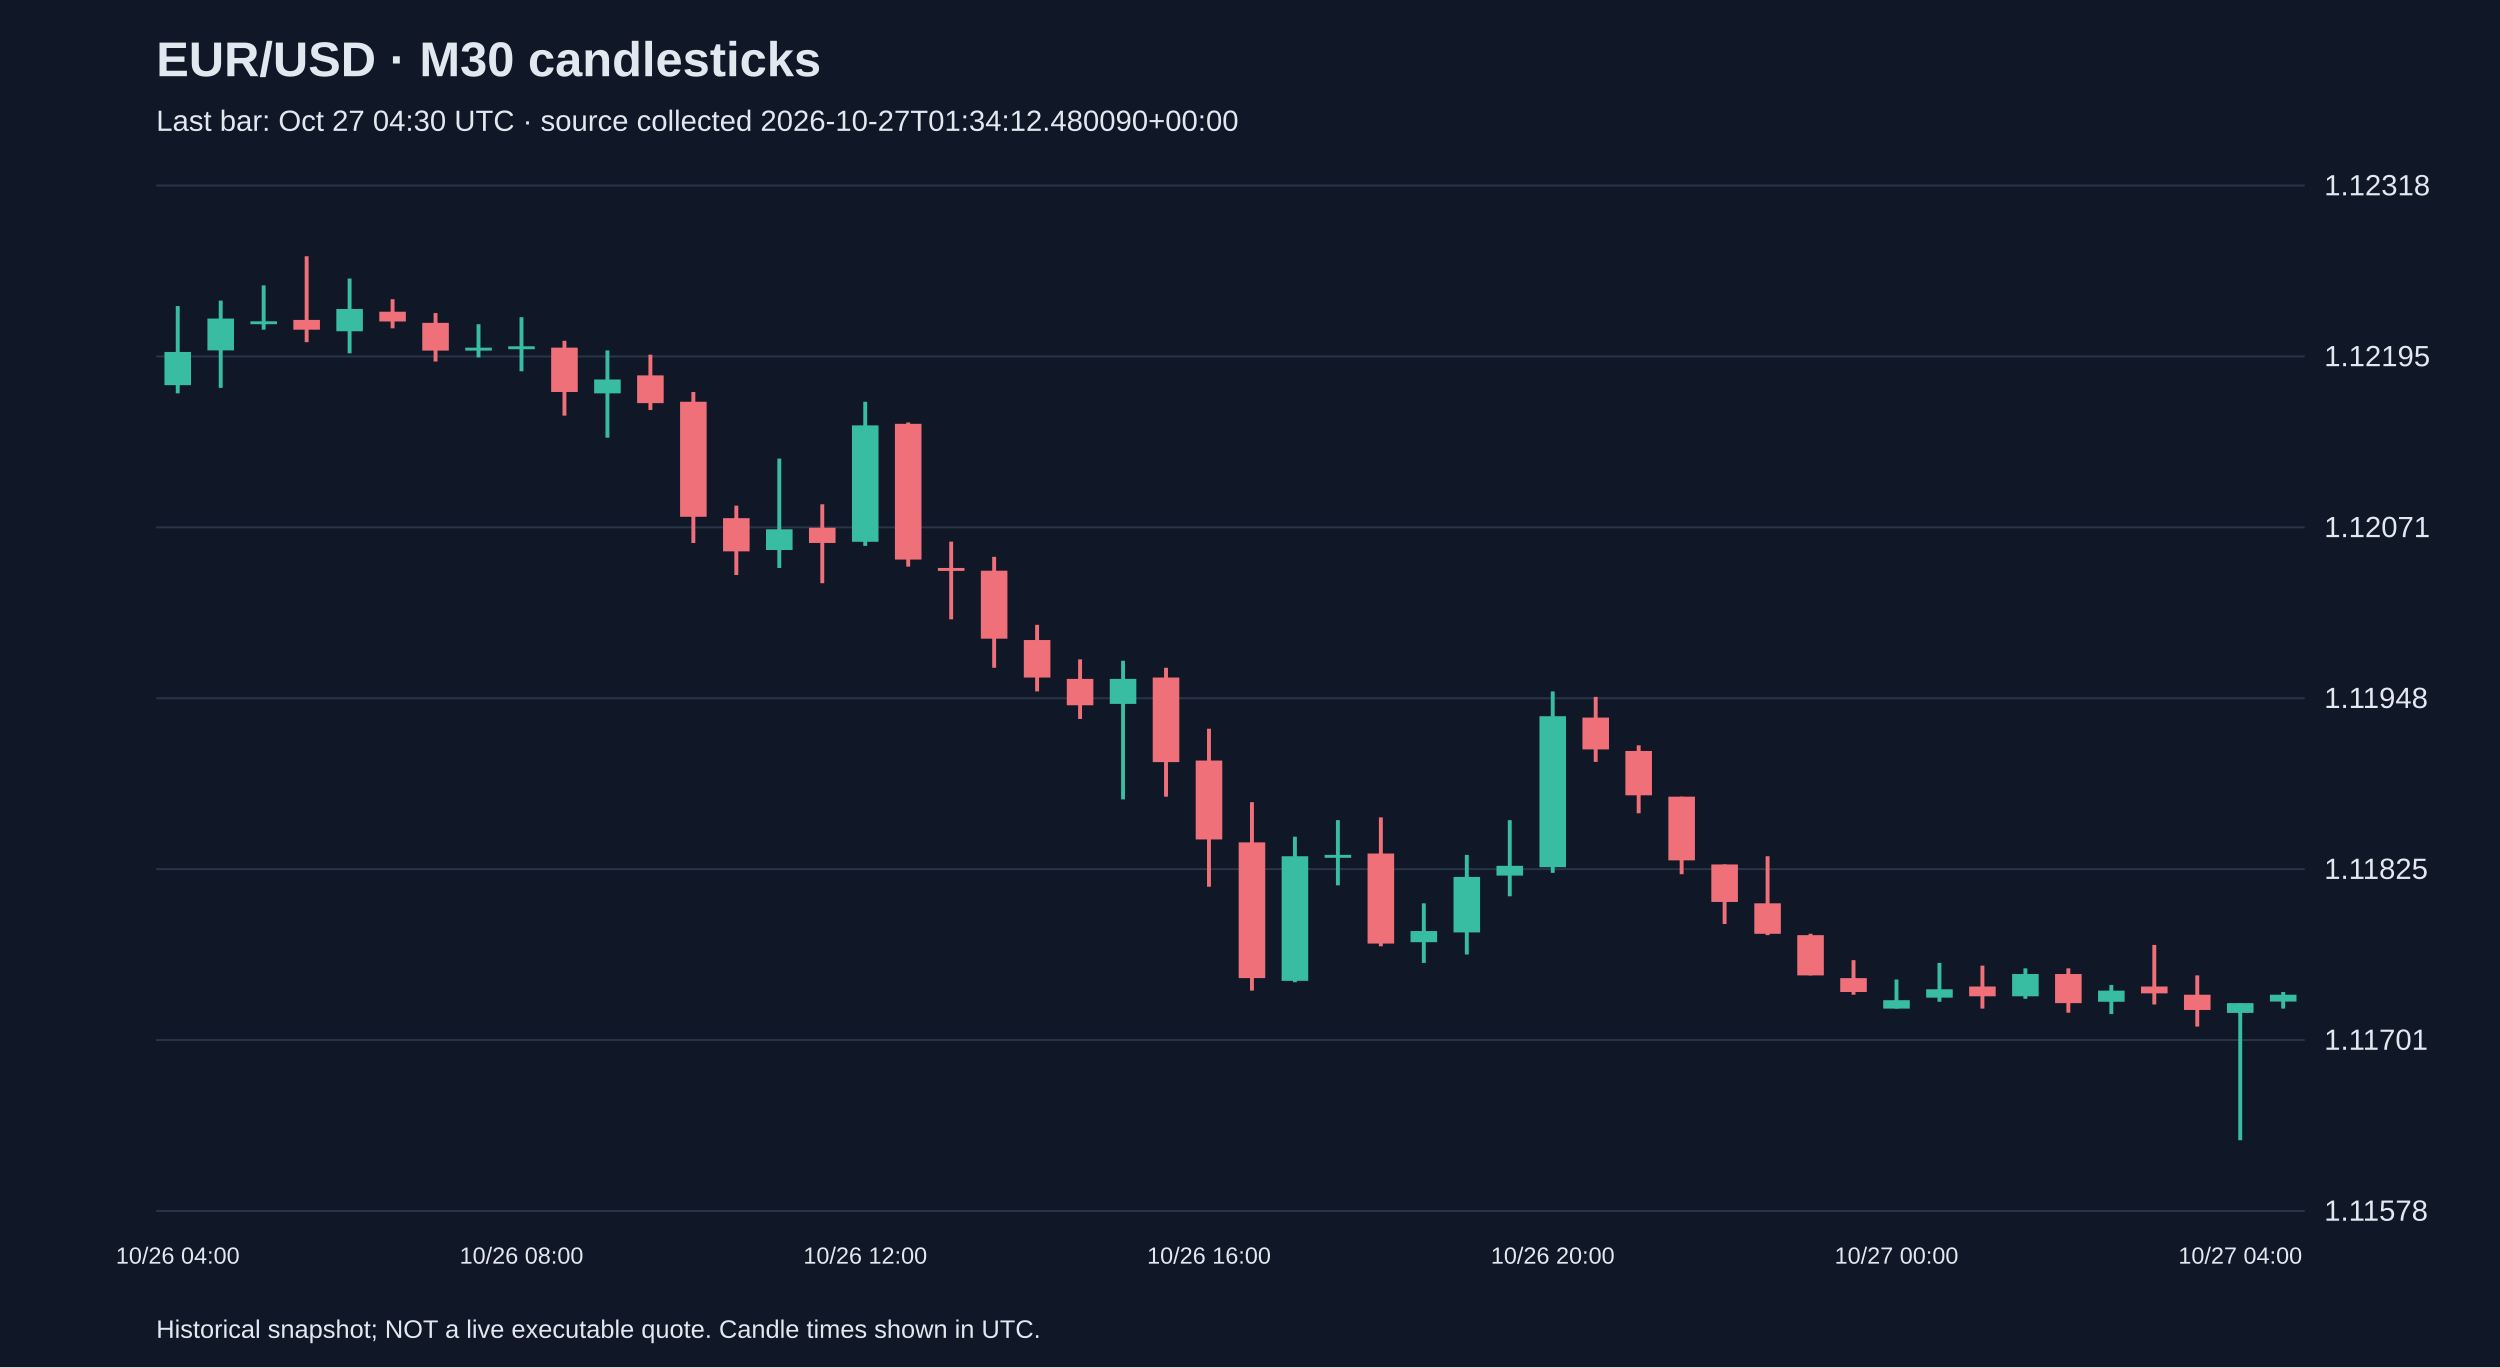
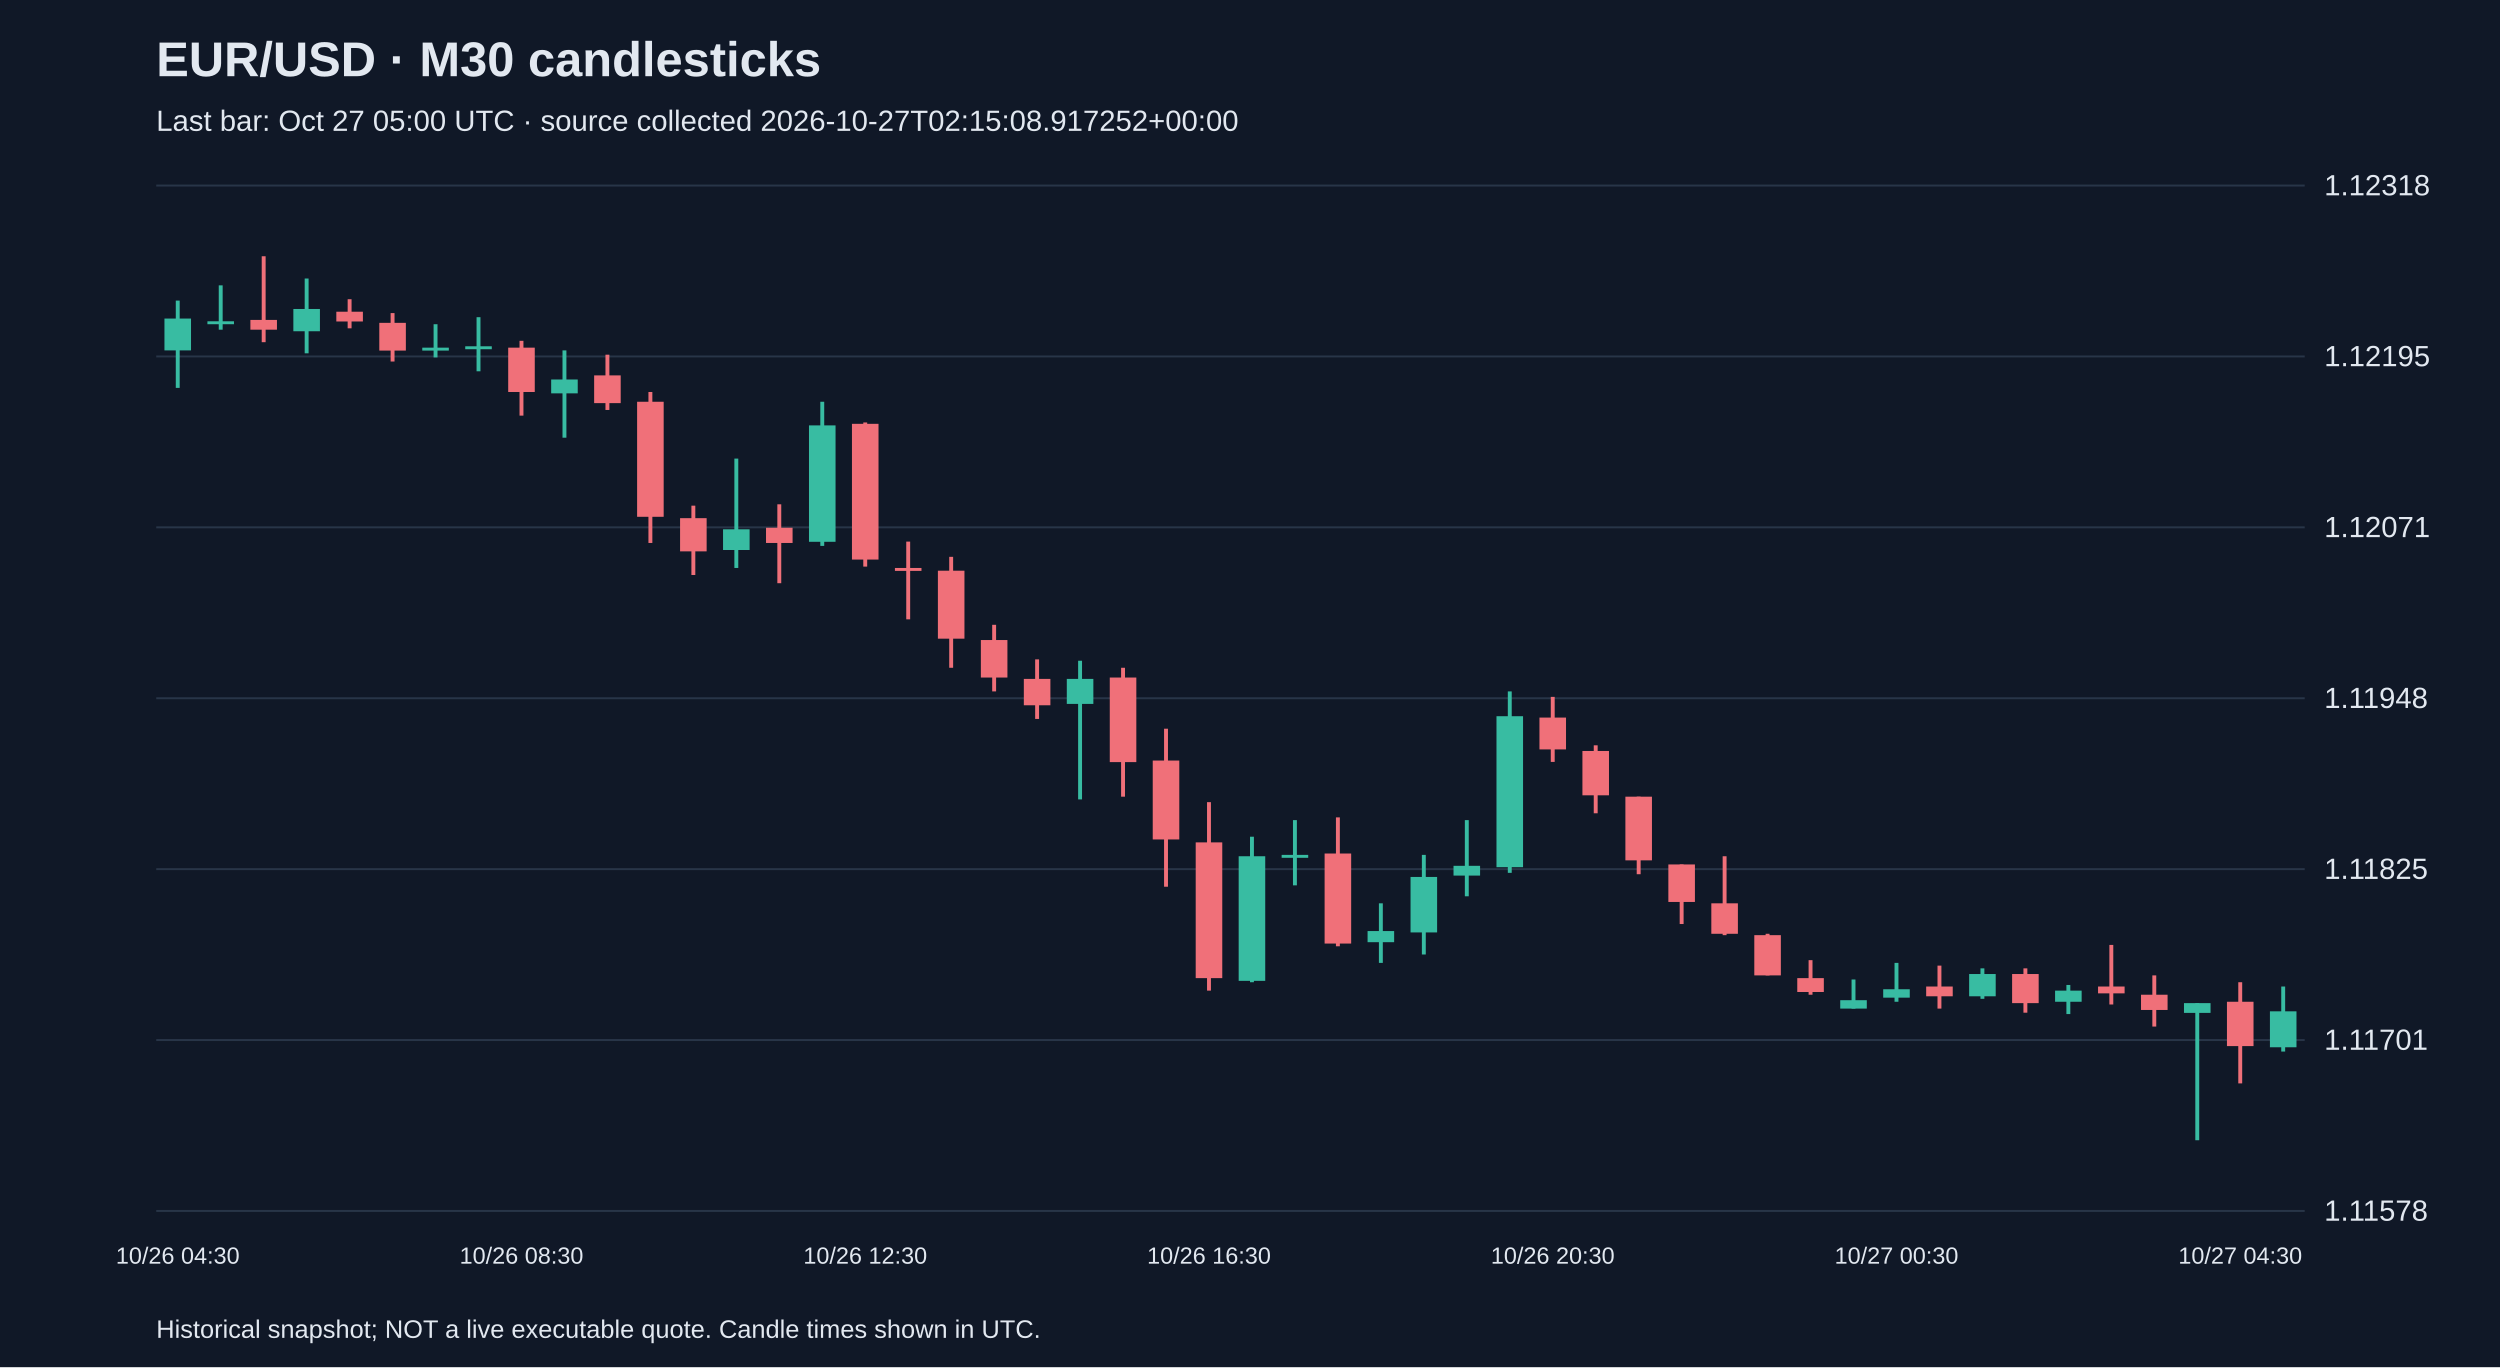
<svg xmlns="http://www.w3.org/2000/svg" viewBox="0 0 1280 700">
  <rect width="100%" height="100%" fill="#101827" />
  <style>text{font-family:Arial,sans-serif;fill:#e2e8f0}</style>
  <text x="80" y="39" font-size="25" font-weight="bold">EUR/USD · M30 candlesticks</text>
-   <text x="80" y="67" font-size="15" fill="#a6b1c5">Last bar: Oct 27 04:30 UTC · source collected 2026-10-27T01:34:12.480090+00:00</text>
+   <text x="80" y="67" font-size="15" fill="#a6b1c5">Last bar: Oct 27 05:00 UTC · source collected 2026-10-27T02:15:08.917252+00:00</text>
  <line x1="80" y1="620.0" x2="1180" y2="620.0" stroke="#283548" />
  <text x="1190" y="625.0" font-size="15">1.11578</text>
  <line x1="80" y1="532.5" x2="1180" y2="532.5" stroke="#283548" />
  <text x="1190" y="537.5" font-size="15">1.11701</text>
  <line x1="80" y1="445.0" x2="1180" y2="445.0" stroke="#283548" />
  <text x="1190" y="450.0" font-size="15">1.11825</text>
  <line x1="80" y1="357.5" x2="1180" y2="357.5" stroke="#283548" />
  <text x="1190" y="362.5" font-size="15">1.11948</text>
  <line x1="80" y1="270.0" x2="1180" y2="270.0" stroke="#283548" />
  <text x="1190" y="275.0" font-size="15">1.12071</text>
  <line x1="80" y1="182.5" x2="1180" y2="182.5" stroke="#283548" />
  <text x="1190" y="187.5" font-size="15">1.12195</text>
  <line x1="80" y1="95.0" x2="1180" y2="95.0" stroke="#283548" />
  <text x="1190" y="100.0" font-size="15">1.12318</text>
-   <line x1="91.0" y1="156.7" x2="91.0" y2="201.4" stroke="#38bca2" stroke-width="2" />
-   <rect x="84.2" y="180.2" width="13.6" height="17.0" fill="#38bca2" />
-   <text x="91.0" y="647" text-anchor="middle" font-size="12">10/26 04:00</text>
-   <line x1="113.0" y1="153.9" x2="113.0" y2="198.6" stroke="#38bca2" stroke-width="2" />
-   <rect x="106.2" y="163.1" width="13.6" height="16.3" fill="#38bca2" />
-   <line x1="135.0" y1="146.1" x2="135.0" y2="168.8" stroke="#38bca2" stroke-width="2" />
-   <rect x="128.2" y="164.5" width="13.6" height="1.5" fill="#38bca2" />
-   <line x1="157.0" y1="131.2" x2="157.0" y2="175.2" stroke="#f07079" stroke-width="2" />
-   <rect x="150.2" y="163.8" width="13.6" height="5.0" fill="#f07079" />
-   <line x1="179.0" y1="142.6" x2="179.0" y2="180.9" stroke="#38bca2" stroke-width="2" />
-   <rect x="172.2" y="158.2" width="13.6" height="11.4" fill="#38bca2" />
-   <line x1="201.0" y1="153.2" x2="201.0" y2="168.1" stroke="#f07079" stroke-width="2" />
-   <rect x="194.2" y="159.6" width="13.6" height="5.0" fill="#f07079" />
-   <line x1="223.0" y1="160.3" x2="223.0" y2="185.1" stroke="#f07079" stroke-width="2" />
-   <rect x="216.2" y="165.3" width="13.6" height="14.2" fill="#f07079" />
-   <line x1="245.0" y1="166.0" x2="245.0" y2="183.0" stroke="#38bca2" stroke-width="2" />
-   <rect x="238.2" y="178.0" width="13.6" height="1.5" fill="#38bca2" />
-   <line x1="267.0" y1="162.4" x2="267.0" y2="190.1" stroke="#38bca2" stroke-width="2" />
-   <rect x="260.2" y="177.3" width="13.6" height="1.5" fill="#38bca2" />
-   <text x="267.0" y="647" text-anchor="middle" font-size="12">10/26 08:00</text>
-   <line x1="289.0" y1="174.5" x2="289.0" y2="212.8" stroke="#f07079" stroke-width="2" />
-   <rect x="282.2" y="178.0" width="13.6" height="22.7" fill="#f07079" />
-   <line x1="311.0" y1="179.4" x2="311.0" y2="224.1" stroke="#38bca2" stroke-width="2" />
-   <rect x="304.2" y="194.3" width="13.6" height="7.1" fill="#38bca2" />
-   <line x1="333.0" y1="181.6" x2="333.0" y2="209.9" stroke="#f07079" stroke-width="2" />
-   <rect x="326.2" y="192.2" width="13.6" height="14.2" fill="#f07079" />
-   <line x1="355.0" y1="200.7" x2="355.0" y2="278.0" stroke="#f07079" stroke-width="2" />
-   <rect x="348.2" y="205.7" width="13.6" height="58.9" fill="#f07079" />
-   <line x1="377.0" y1="258.9" x2="377.0" y2="294.4" stroke="#f07079" stroke-width="2" />
-   <rect x="370.2" y="265.3" width="13.6" height="17.0" fill="#f07079" />
-   <line x1="399.0" y1="234.8" x2="399.0" y2="290.8" stroke="#38bca2" stroke-width="2" />
-   <rect x="392.2" y="271.0" width="13.6" height="10.6" fill="#38bca2" />
-   <line x1="421.0" y1="258.2" x2="421.0" y2="298.6" stroke="#f07079" stroke-width="2" />
-   <rect x="414.2" y="270.2" width="13.6" height="7.8" fill="#f07079" />
-   <line x1="443.0" y1="205.7" x2="443.0" y2="279.5" stroke="#38bca2" stroke-width="2" />
-   <rect x="436.2" y="217.8" width="13.6" height="59.6" fill="#38bca2" />
-   <text x="443.0" y="647" text-anchor="middle" font-size="12">10/26 12:00</text>
-   <line x1="465.0" y1="216.3" x2="465.0" y2="290.1" stroke="#f07079" stroke-width="2" />
-   <rect x="458.2" y="217.0" width="13.6" height="69.5" fill="#f07079" />
-   <line x1="487.0" y1="277.3" x2="487.0" y2="317.1" stroke="#f07079" stroke-width="2" />
-   <rect x="480.2" y="290.8" width="13.6" height="1.5" fill="#f07079" />
-   <line x1="509.0" y1="285.1" x2="509.0" y2="341.9" stroke="#f07079" stroke-width="2" />
-   <rect x="502.2" y="292.2" width="13.6" height="34.8" fill="#f07079" />
-   <line x1="531.0" y1="319.9" x2="531.0" y2="354.0" stroke="#f07079" stroke-width="2" />
-   <rect x="524.2" y="327.7" width="13.6" height="19.2" fill="#f07079" />
-   <line x1="553.0" y1="337.6" x2="553.0" y2="368.1" stroke="#f07079" stroke-width="2" />
-   <rect x="546.2" y="347.6" width="13.6" height="13.5" fill="#f07079" />
-   <line x1="575.0" y1="338.3" x2="575.0" y2="409.3" stroke="#38bca2" stroke-width="2" />
-   <rect x="568.2" y="347.6" width="13.6" height="12.8" fill="#38bca2" />
-   <line x1="597.0" y1="341.9" x2="597.0" y2="407.9" stroke="#f07079" stroke-width="2" />
-   <rect x="590.2" y="346.9" width="13.6" height="43.3" fill="#f07079" />
-   <line x1="619.0" y1="373.1" x2="619.0" y2="454.0" stroke="#f07079" stroke-width="2" />
-   <rect x="612.2" y="389.4" width="13.6" height="40.4" fill="#f07079" />
-   <text x="619.0" y="647" text-anchor="middle" font-size="12">10/26 16:00</text>
-   <line x1="641.0" y1="410.7" x2="641.0" y2="507.2" stroke="#f07079" stroke-width="2" />
-   <rect x="634.2" y="431.3" width="13.6" height="69.5" fill="#f07079" />
-   <line x1="663.0" y1="428.4" x2="663.0" y2="502.9" stroke="#38bca2" stroke-width="2" />
-   <rect x="656.2" y="438.4" width="13.6" height="63.8" fill="#38bca2" />
-   <line x1="685.0" y1="419.9" x2="685.0" y2="453.3" stroke="#38bca2" stroke-width="2" />
-   <rect x="678.2" y="437.7" width="13.6" height="1.5" fill="#38bca2" />
-   <line x1="707.0" y1="418.5" x2="707.0" y2="484.5" stroke="#f07079" stroke-width="2" />
-   <rect x="700.2" y="437.0" width="13.6" height="46.1" fill="#f07079" />
-   <line x1="729.0" y1="462.5" x2="729.0" y2="493.0" stroke="#38bca2" stroke-width="2" />
-   <rect x="722.2" y="476.7" width="13.6" height="5.7" fill="#38bca2" />
-   <line x1="751.0" y1="437.7" x2="751.0" y2="488.7" stroke="#38bca2" stroke-width="2" />
-   <rect x="744.2" y="449.0" width="13.6" height="28.4" fill="#38bca2" />
-   <line x1="773.0" y1="419.9" x2="773.0" y2="458.9" stroke="#38bca2" stroke-width="2" />
-   <rect x="766.2" y="443.3" width="13.6" height="5.0" fill="#38bca2" />
-   <line x1="795.0" y1="354.0" x2="795.0" y2="446.9" stroke="#38bca2" stroke-width="2" />
-   <rect x="788.2" y="366.7" width="13.6" height="77.3" fill="#38bca2" />
-   <text x="795.0" y="647" text-anchor="middle" font-size="12">10/26 20:00</text>
-   <line x1="817.0" y1="356.8" x2="817.0" y2="390.1" stroke="#f07079" stroke-width="2" />
-   <rect x="810.2" y="367.4" width="13.6" height="16.3" fill="#f07079" />
-   <line x1="839.0" y1="381.6" x2="839.0" y2="416.4" stroke="#f07079" stroke-width="2" />
-   <rect x="832.2" y="384.5" width="13.6" height="22.7" fill="#f07079" />
-   <line x1="861.0" y1="407.9" x2="861.0" y2="447.6" stroke="#f07079" stroke-width="2" />
-   <rect x="854.2" y="407.9" width="13.6" height="32.6" fill="#f07079" />
-   <line x1="883.0" y1="442.6" x2="883.0" y2="473.1" stroke="#f07079" stroke-width="2" />
-   <rect x="876.2" y="442.6" width="13.6" height="19.2" fill="#f07079" />
-   <line x1="905.0" y1="438.4" x2="905.0" y2="478.8" stroke="#f07079" stroke-width="2" />
-   <rect x="898.2" y="462.5" width="13.6" height="15.6" fill="#f07079" />
-   <line x1="927.0" y1="478.1" x2="927.0" y2="499.4" stroke="#f07079" stroke-width="2" />
-   <rect x="920.2" y="478.8" width="13.6" height="20.6" fill="#f07079" />
-   <line x1="949.0" y1="491.6" x2="949.0" y2="509.3" stroke="#f07079" stroke-width="2" />
-   <rect x="942.2" y="500.8" width="13.6" height="7.1" fill="#f07079" />
-   <line x1="971.0" y1="501.5" x2="971.0" y2="516.4" stroke="#38bca2" stroke-width="2" />
-   <rect x="964.2" y="512.1" width="13.6" height="4.3" fill="#38bca2" />
-   <text x="971.0" y="647" text-anchor="middle" font-size="12">10/27 00:00</text>
-   <line x1="993.0" y1="493.0" x2="993.0" y2="512.9" stroke="#38bca2" stroke-width="2" />
-   <rect x="986.2" y="506.5" width="13.6" height="4.3" fill="#38bca2" />
-   <line x1="1015.0" y1="494.4" x2="1015.0" y2="516.4" stroke="#f07079" stroke-width="2" />
-   <rect x="1008.2" y="505.1" width="13.6" height="5.0" fill="#f07079" />
-   <line x1="1037.0" y1="495.8" x2="1037.0" y2="511.4" stroke="#38bca2" stroke-width="2" />
-   <rect x="1030.2" y="498.7" width="13.6" height="11.4" fill="#38bca2" />
-   <line x1="1059.0" y1="495.8" x2="1059.0" y2="518.5" stroke="#f07079" stroke-width="2" />
-   <rect x="1052.2" y="498.7" width="13.6" height="14.9" fill="#f07079" />
-   <line x1="1081.0" y1="504.3" x2="1081.0" y2="519.2" stroke="#38bca2" stroke-width="2" />
-   <rect x="1074.2" y="507.2" width="13.6" height="5.7" fill="#38bca2" />
-   <line x1="1103.0" y1="483.8" x2="1103.0" y2="514.3" stroke="#f07079" stroke-width="2" />
-   <rect x="1096.2" y="505.1" width="13.6" height="3.5" fill="#f07079" />
-   <line x1="1125.0" y1="499.4" x2="1125.0" y2="525.6" stroke="#f07079" stroke-width="2" />
-   <rect x="1118.2" y="509.3" width="13.6" height="7.8" fill="#f07079" />
-   <line x1="1147.0" y1="513.6" x2="1147.0" y2="583.8" stroke="#38bca2" stroke-width="2" />
-   <rect x="1140.2" y="513.6" width="13.6" height="5.0" fill="#38bca2" />
-   <text x="1147.0" y="647" text-anchor="middle" font-size="12">10/27 04:00</text>
-   <line x1="1169.0" y1="507.9" x2="1169.0" y2="516.4" stroke="#38bca2" stroke-width="2" />
-   <rect x="1162.2" y="509.3" width="13.6" height="3.5" fill="#38bca2" />
+   <line x1="91.0" y1="153.9" x2="91.0" y2="198.6" stroke="#38bca2" stroke-width="2" />
+   <rect x="84.2" y="163.1" width="13.6" height="16.3" fill="#38bca2" />
+   <text x="91.0" y="647" text-anchor="middle" font-size="12">10/26 04:30</text>
+   <line x1="113.0" y1="146.1" x2="113.0" y2="168.8" stroke="#38bca2" stroke-width="2" />
+   <rect x="106.2" y="164.5" width="13.6" height="1.5" fill="#38bca2" />
+   <line x1="135.0" y1="131.2" x2="135.0" y2="175.2" stroke="#f07079" stroke-width="2" />
+   <rect x="128.2" y="163.8" width="13.6" height="5.0" fill="#f07079" />
+   <line x1="157.0" y1="142.6" x2="157.0" y2="180.9" stroke="#38bca2" stroke-width="2" />
+   <rect x="150.2" y="158.2" width="13.6" height="11.4" fill="#38bca2" />
+   <line x1="179.0" y1="153.2" x2="179.0" y2="168.1" stroke="#f07079" stroke-width="2" />
+   <rect x="172.2" y="159.6" width="13.6" height="5.0" fill="#f07079" />
+   <line x1="201.0" y1="160.3" x2="201.0" y2="185.1" stroke="#f07079" stroke-width="2" />
+   <rect x="194.2" y="165.3" width="13.6" height="14.2" fill="#f07079" />
+   <line x1="223.0" y1="166.0" x2="223.0" y2="183.0" stroke="#38bca2" stroke-width="2" />
+   <rect x="216.2" y="178.0" width="13.6" height="1.5" fill="#38bca2" />
+   <line x1="245.0" y1="162.4" x2="245.0" y2="190.1" stroke="#38bca2" stroke-width="2" />
+   <rect x="238.2" y="177.3" width="13.6" height="1.5" fill="#38bca2" />
+   <line x1="267.0" y1="174.5" x2="267.0" y2="212.8" stroke="#f07079" stroke-width="2" />
+   <rect x="260.2" y="178.0" width="13.6" height="22.7" fill="#f07079" />
+   <text x="267.0" y="647" text-anchor="middle" font-size="12">10/26 08:30</text>
+   <line x1="289.0" y1="179.4" x2="289.0" y2="224.1" stroke="#38bca2" stroke-width="2" />
+   <rect x="282.2" y="194.3" width="13.6" height="7.1" fill="#38bca2" />
+   <line x1="311.0" y1="181.6" x2="311.0" y2="209.9" stroke="#f07079" stroke-width="2" />
+   <rect x="304.2" y="192.2" width="13.6" height="14.2" fill="#f07079" />
+   <line x1="333.0" y1="200.7" x2="333.0" y2="278.0" stroke="#f07079" stroke-width="2" />
+   <rect x="326.2" y="205.7" width="13.6" height="58.9" fill="#f07079" />
+   <line x1="355.0" y1="258.9" x2="355.0" y2="294.4" stroke="#f07079" stroke-width="2" />
+   <rect x="348.2" y="265.3" width="13.6" height="17.0" fill="#f07079" />
+   <line x1="377.0" y1="234.8" x2="377.0" y2="290.8" stroke="#38bca2" stroke-width="2" />
+   <rect x="370.2" y="271.0" width="13.6" height="10.6" fill="#38bca2" />
+   <line x1="399.0" y1="258.2" x2="399.0" y2="298.6" stroke="#f07079" stroke-width="2" />
+   <rect x="392.2" y="270.2" width="13.6" height="7.8" fill="#f07079" />
+   <line x1="421.0" y1="205.7" x2="421.0" y2="279.5" stroke="#38bca2" stroke-width="2" />
+   <rect x="414.2" y="217.8" width="13.6" height="59.6" fill="#38bca2" />
+   <line x1="443.0" y1="216.3" x2="443.0" y2="290.1" stroke="#f07079" stroke-width="2" />
+   <rect x="436.2" y="217.0" width="13.6" height="69.5" fill="#f07079" />
+   <text x="443.0" y="647" text-anchor="middle" font-size="12">10/26 12:30</text>
+   <line x1="465.0" y1="277.3" x2="465.0" y2="317.1" stroke="#f07079" stroke-width="2" />
+   <rect x="458.2" y="290.8" width="13.6" height="1.5" fill="#f07079" />
+   <line x1="487.0" y1="285.1" x2="487.0" y2="341.9" stroke="#f07079" stroke-width="2" />
+   <rect x="480.2" y="292.2" width="13.6" height="34.8" fill="#f07079" />
+   <line x1="509.0" y1="319.9" x2="509.0" y2="354.0" stroke="#f07079" stroke-width="2" />
+   <rect x="502.2" y="327.7" width="13.6" height="19.2" fill="#f07079" />
+   <line x1="531.0" y1="337.6" x2="531.0" y2="368.1" stroke="#f07079" stroke-width="2" />
+   <rect x="524.2" y="347.6" width="13.6" height="13.5" fill="#f07079" />
+   <line x1="553.0" y1="338.3" x2="553.0" y2="409.3" stroke="#38bca2" stroke-width="2" />
+   <rect x="546.2" y="347.6" width="13.6" height="12.8" fill="#38bca2" />
+   <line x1="575.0" y1="341.9" x2="575.0" y2="407.9" stroke="#f07079" stroke-width="2" />
+   <rect x="568.2" y="346.9" width="13.6" height="43.3" fill="#f07079" />
+   <line x1="597.0" y1="373.1" x2="597.0" y2="454.0" stroke="#f07079" stroke-width="2" />
+   <rect x="590.2" y="389.4" width="13.6" height="40.4" fill="#f07079" />
+   <line x1="619.0" y1="410.7" x2="619.0" y2="507.2" stroke="#f07079" stroke-width="2" />
+   <rect x="612.2" y="431.3" width="13.6" height="69.5" fill="#f07079" />
+   <text x="619.0" y="647" text-anchor="middle" font-size="12">10/26 16:30</text>
+   <line x1="641.0" y1="428.4" x2="641.0" y2="502.9" stroke="#38bca2" stroke-width="2" />
+   <rect x="634.2" y="438.4" width="13.6" height="63.8" fill="#38bca2" />
+   <line x1="663.0" y1="419.9" x2="663.0" y2="453.3" stroke="#38bca2" stroke-width="2" />
+   <rect x="656.2" y="437.7" width="13.6" height="1.5" fill="#38bca2" />
+   <line x1="685.0" y1="418.5" x2="685.0" y2="484.5" stroke="#f07079" stroke-width="2" />
+   <rect x="678.2" y="437.0" width="13.6" height="46.1" fill="#f07079" />
+   <line x1="707.0" y1="462.5" x2="707.0" y2="493.0" stroke="#38bca2" stroke-width="2" />
+   <rect x="700.2" y="476.7" width="13.6" height="5.7" fill="#38bca2" />
+   <line x1="729.0" y1="437.7" x2="729.0" y2="488.7" stroke="#38bca2" stroke-width="2" />
+   <rect x="722.2" y="449.0" width="13.6" height="28.4" fill="#38bca2" />
+   <line x1="751.0" y1="419.9" x2="751.0" y2="458.9" stroke="#38bca2" stroke-width="2" />
+   <rect x="744.2" y="443.3" width="13.6" height="5.0" fill="#38bca2" />
+   <line x1="773.0" y1="354.0" x2="773.0" y2="446.9" stroke="#38bca2" stroke-width="2" />
+   <rect x="766.2" y="366.7" width="13.6" height="77.3" fill="#38bca2" />
+   <line x1="795.0" y1="356.8" x2="795.0" y2="390.1" stroke="#f07079" stroke-width="2" />
+   <rect x="788.2" y="367.4" width="13.6" height="16.3" fill="#f07079" />
+   <text x="795.0" y="647" text-anchor="middle" font-size="12">10/26 20:30</text>
+   <line x1="817.0" y1="381.6" x2="817.0" y2="416.4" stroke="#f07079" stroke-width="2" />
+   <rect x="810.2" y="384.5" width="13.6" height="22.7" fill="#f07079" />
+   <line x1="839.0" y1="407.9" x2="839.0" y2="447.6" stroke="#f07079" stroke-width="2" />
+   <rect x="832.2" y="407.9" width="13.6" height="32.6" fill="#f07079" />
+   <line x1="861.0" y1="442.6" x2="861.0" y2="473.1" stroke="#f07079" stroke-width="2" />
+   <rect x="854.2" y="442.6" width="13.6" height="19.2" fill="#f07079" />
+   <line x1="883.0" y1="438.4" x2="883.0" y2="478.8" stroke="#f07079" stroke-width="2" />
+   <rect x="876.2" y="462.5" width="13.6" height="15.6" fill="#f07079" />
+   <line x1="905.0" y1="478.1" x2="905.0" y2="499.4" stroke="#f07079" stroke-width="2" />
+   <rect x="898.2" y="478.8" width="13.6" height="20.6" fill="#f07079" />
+   <line x1="927.0" y1="491.6" x2="927.0" y2="509.3" stroke="#f07079" stroke-width="2" />
+   <rect x="920.2" y="500.8" width="13.6" height="7.1" fill="#f07079" />
+   <line x1="949.0" y1="501.5" x2="949.0" y2="516.4" stroke="#38bca2" stroke-width="2" />
+   <rect x="942.2" y="512.1" width="13.6" height="4.3" fill="#38bca2" />
+   <line x1="971.0" y1="493.0" x2="971.0" y2="512.9" stroke="#38bca2" stroke-width="2" />
+   <rect x="964.2" y="506.5" width="13.6" height="4.3" fill="#38bca2" />
+   <text x="971.0" y="647" text-anchor="middle" font-size="12">10/27 00:30</text>
+   <line x1="993.0" y1="494.4" x2="993.0" y2="516.4" stroke="#f07079" stroke-width="2" />
+   <rect x="986.2" y="505.1" width="13.6" height="5.0" fill="#f07079" />
+   <line x1="1015.0" y1="495.8" x2="1015.0" y2="511.4" stroke="#38bca2" stroke-width="2" />
+   <rect x="1008.2" y="498.7" width="13.6" height="11.4" fill="#38bca2" />
+   <line x1="1037.0" y1="495.8" x2="1037.0" y2="518.5" stroke="#f07079" stroke-width="2" />
+   <rect x="1030.2" y="498.7" width="13.6" height="14.9" fill="#f07079" />
+   <line x1="1059.0" y1="504.3" x2="1059.0" y2="519.2" stroke="#38bca2" stroke-width="2" />
+   <rect x="1052.2" y="507.2" width="13.6" height="5.7" fill="#38bca2" />
+   <line x1="1081.0" y1="483.8" x2="1081.0" y2="514.3" stroke="#f07079" stroke-width="2" />
+   <rect x="1074.2" y="505.1" width="13.6" height="3.5" fill="#f07079" />
+   <line x1="1103.0" y1="499.4" x2="1103.0" y2="525.6" stroke="#f07079" stroke-width="2" />
+   <rect x="1096.2" y="509.3" width="13.6" height="7.8" fill="#f07079" />
+   <line x1="1125.0" y1="513.6" x2="1125.0" y2="583.8" stroke="#38bca2" stroke-width="2" />
+   <rect x="1118.2" y="513.6" width="13.6" height="5.0" fill="#38bca2" />
+   <line x1="1147.0" y1="502.9" x2="1147.0" y2="554.7" stroke="#f07079" stroke-width="2" />
+   <rect x="1140.2" y="512.9" width="13.6" height="22.7" fill="#f07079" />
+   <text x="1147.0" y="647" text-anchor="middle" font-size="12">10/27 04:30</text>
+   <line x1="1169.0" y1="505.1" x2="1169.0" y2="538.4" stroke="#38bca2" stroke-width="2" />
+   <rect x="1162.2" y="517.8" width="13.6" height="18.4" fill="#38bca2" />
  <text x="80" y="685" font-size="13">Historical snapshot; NOT a live executable quote. Candle times shown in UTC.</text>
</svg>
